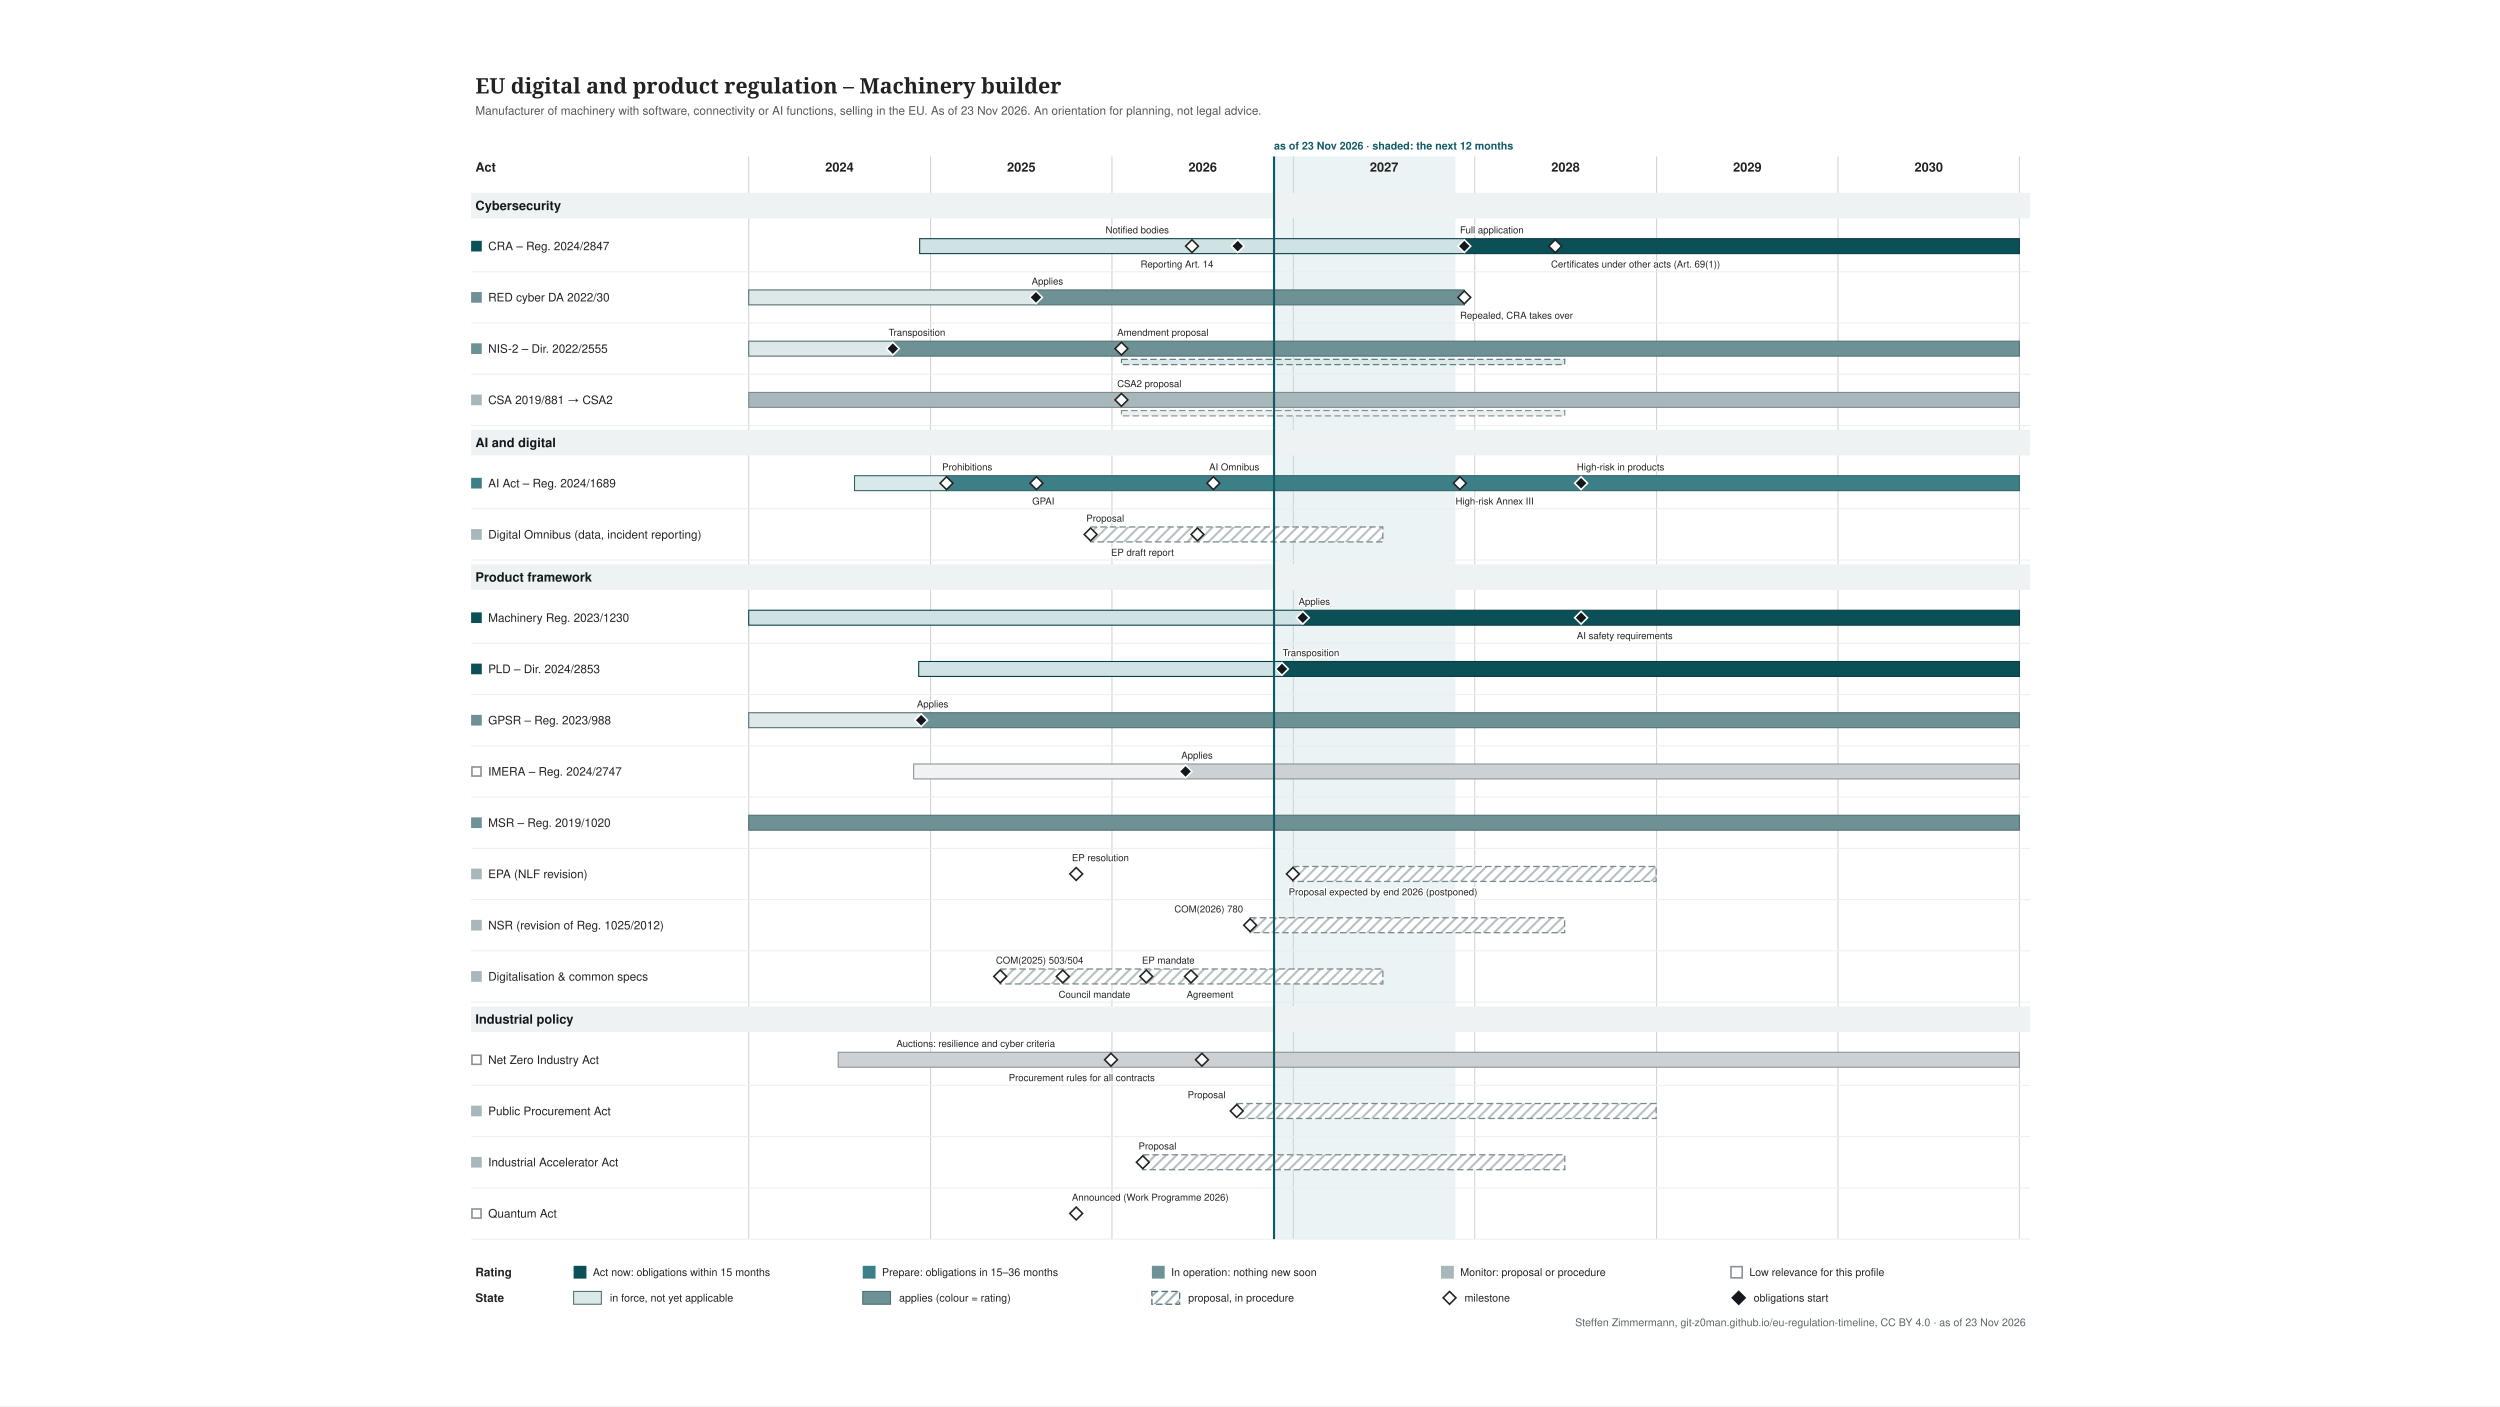
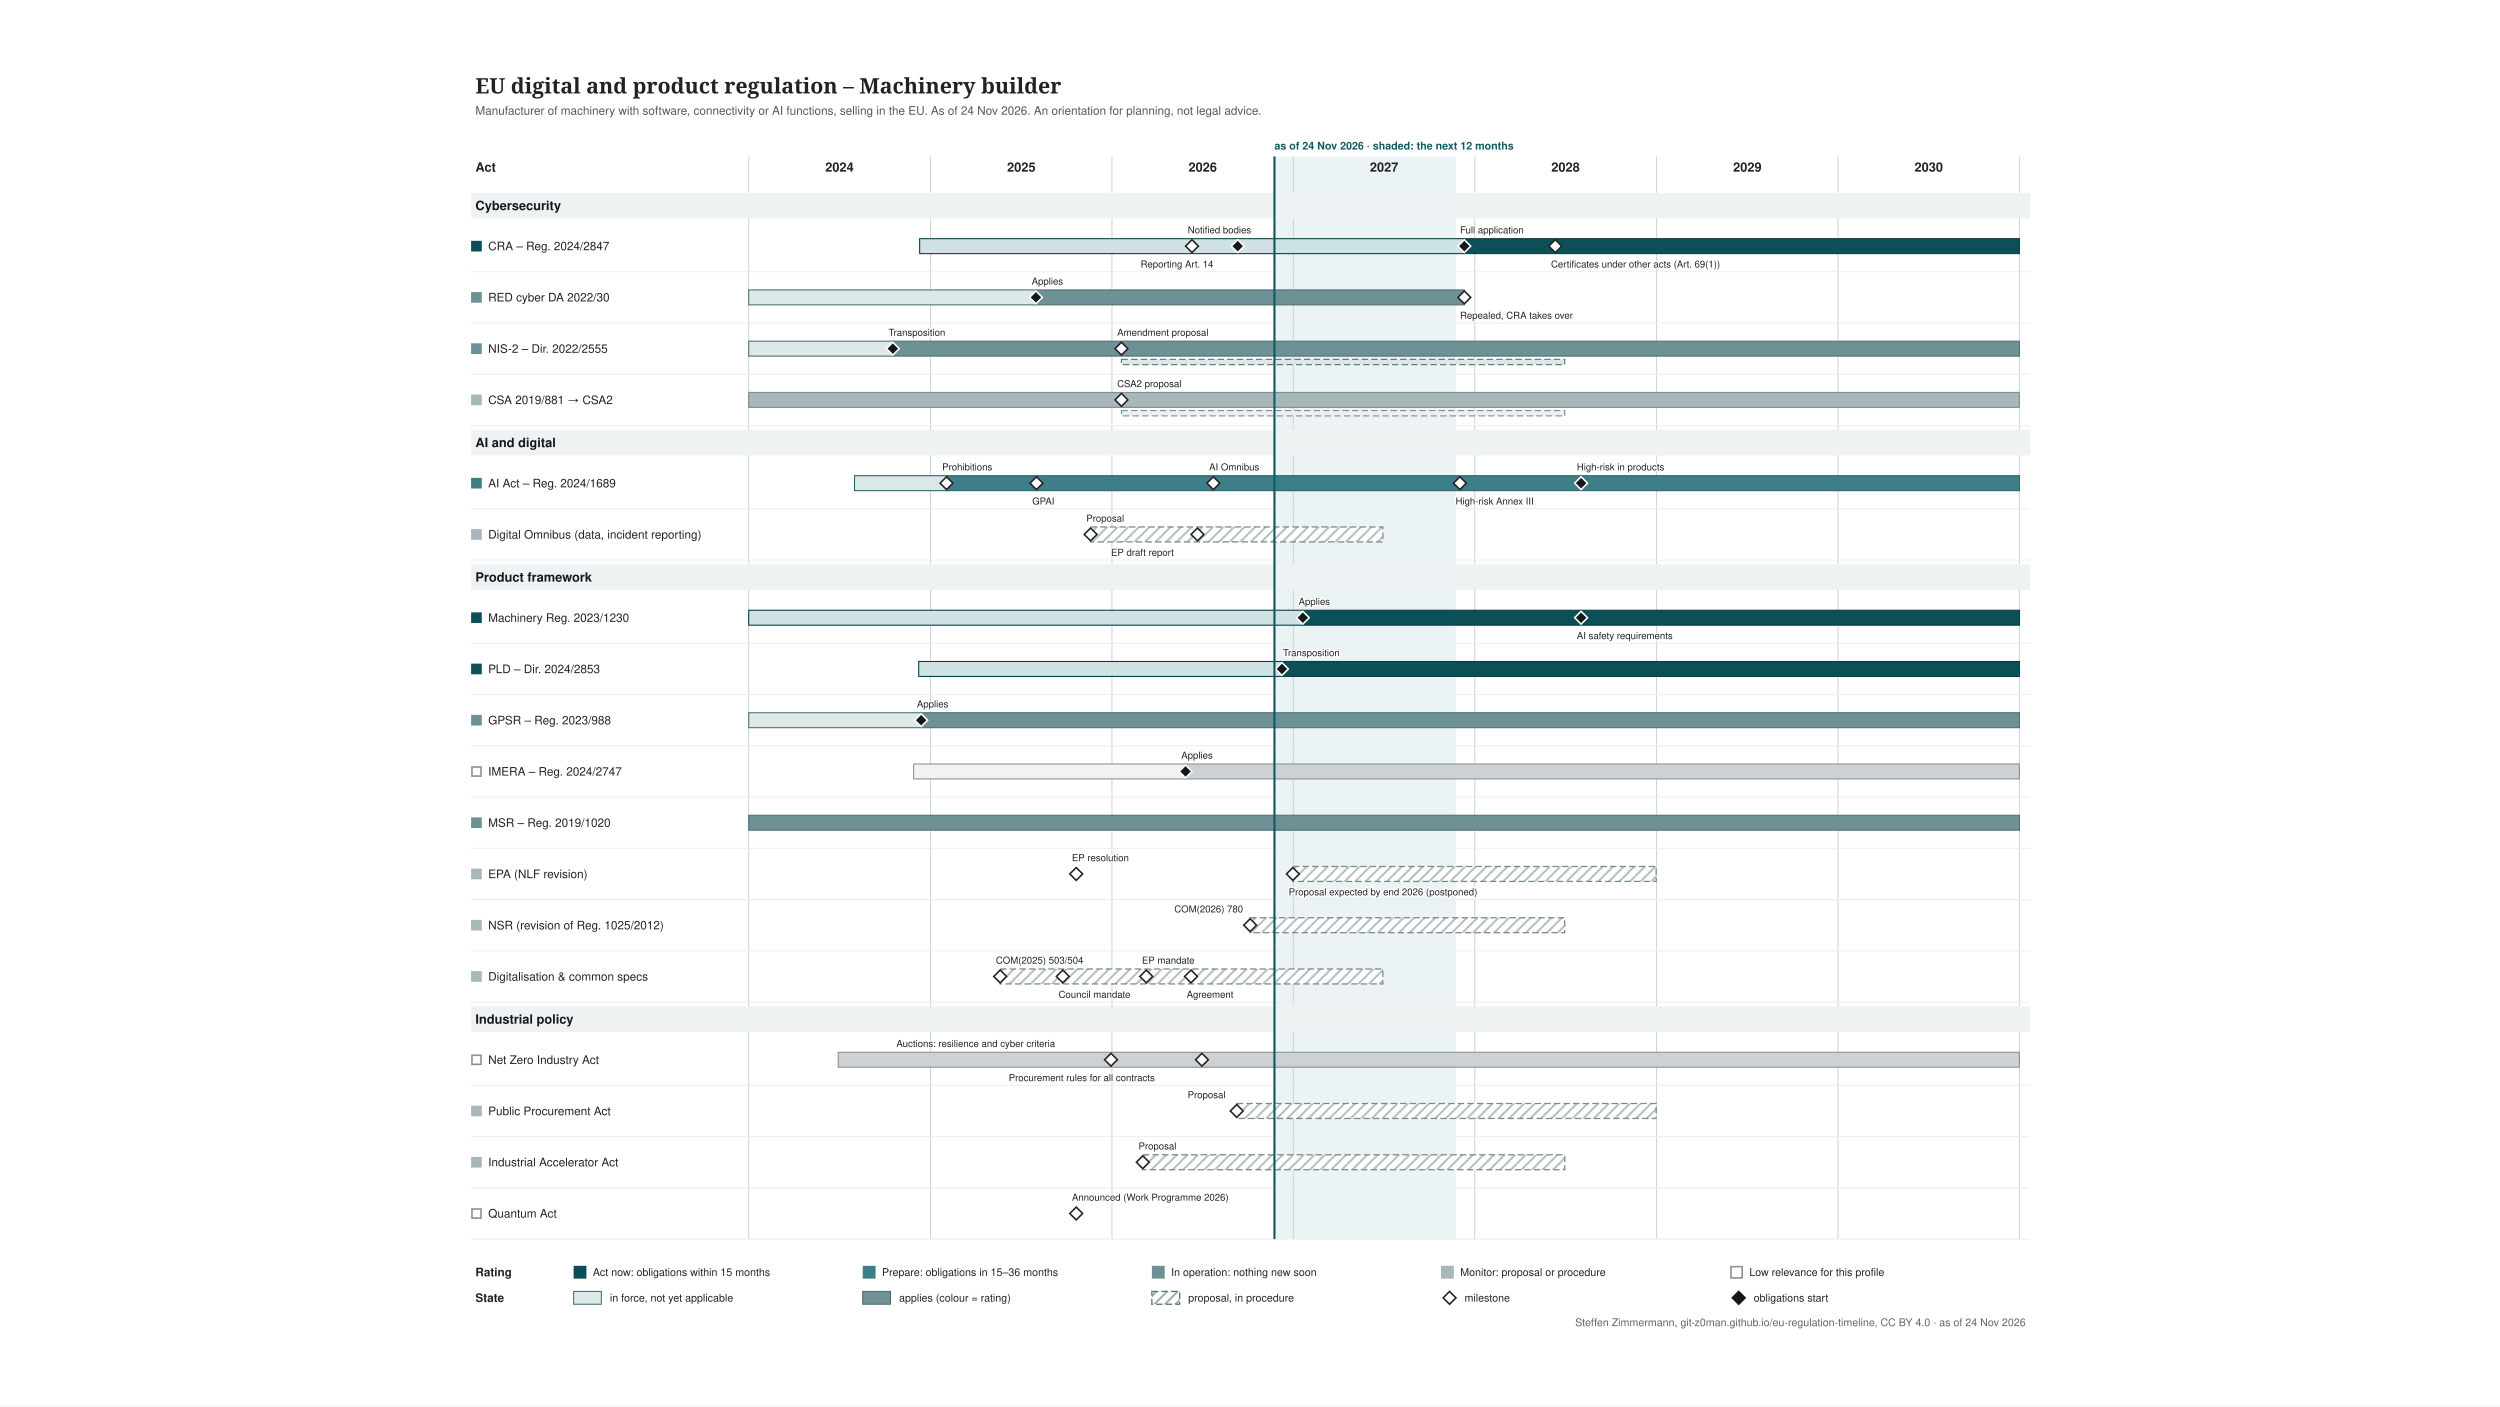
<svg xmlns="http://www.w3.org/2000/svg" xmlns:xlink="http://www.w3.org/1999/xlink" width="1920" height="1080" viewBox="0 0 1920 1080">
  <rect width="1920" height="1080" fill="#ffffff" />
  <svg font-family="&quot;Source Sans 3&quot;, Helvetica, Arial, sans-serif" x="48" y="48" width="1824" height="984" viewBox="-317 -0 2133 1200" preserveAspectRatio="xMidYMid meet">
    <defs>
      <pattern id="hatch-4f6f73" width="7" height="7" patternUnits="userSpaceOnUse" patternTransform="rotate(45)">
        <rect width="7" height="7" fill="#ffffff" />
        <line x1="1" y1="0" x2="1" y2="7" stroke="#4f6f73" stroke-opacity="0.5" stroke-width="2" />
      </pattern>
      <pattern id="hatch-7a8b8e" width="7" height="7" patternUnits="userSpaceOnUse" patternTransform="rotate(45)">
        <rect width="7" height="7" fill="#ffffff" />
        <line x1="1" y1="0" x2="1" y2="7" stroke="#7a8b8e" stroke-opacity="0.5" stroke-width="2" />
      </pattern>
    </defs>
    <rect x="-317" y="-0" width="2133" height="1200" fill="#ffffff" />
    <g class="tl-title">
      <text font-size="20" fill="#222222" text-anchor="start" font-family="&quot;Source Serif 4&quot;, Georgia, serif" font-weight="600">
        <tspan x="24.0" y="29.0">EU digital and product regulation – Machinery builder</tspan>
      </text>
    </g>
    <g class="tl-sub">
      <text font-size="11" fill="#555555" text-anchor="start">
-         <tspan x="24.0" y="48.9">Manufacturer of machinery with software, connectivity or AI functions, selling in the EU. As of 23 Nov 2026. An orientation for planning, not legal advice.</tspan>
+         <tspan x="24.0" y="48.9">Manufacturer of machinery with software, connectivity or AI functions, selling in the EU. As of 24 Nov 2026. An orientation for planning, not legal advice.</tspan>
      </text>
    </g>
    <g class="tl-span" data-top="88" data-bottom="1102" data-kx="1480" data-width="1500">
-       <rect x="772.0" y="88.0" width="169.9" height="1014.0" fill="#e3eeef" stroke="none" opacity="0.7" />
+       <rect x="772.4" y="88.0" width="169.9" height="1014.0" fill="#e3eeef" stroke="none" opacity="0.7" />
      <text font-size="10" fill="#0f5a63" text-anchor="start" font-weight="bold">
-         <tspan x="772.0" y="81.5">as of 23 Nov 2026 · shaded: the next 12 months</tspan>
+         <tspan x="772.4" y="81.5">as of 24 Nov 2026 · shaded: the next 12 months</tspan>
      </text>
      <line x1="280.0" y1="88.0" x2="280.0" y2="1102.0" stroke="#d0d4d8" stroke-width="1" />
      <line x1="450.3" y1="88.0" x2="450.3" y2="1102.0" stroke="#d0d4d8" stroke-width="1" />
      <line x1="620.2" y1="88.0" x2="620.2" y2="1102.0" stroke="#d0d4d8" stroke-width="1" />
      <line x1="790.1" y1="88.0" x2="790.1" y2="1102.0" stroke="#d0d4d8" stroke-width="1" />
      <line x1="960.0" y1="88.0" x2="960.0" y2="1102.0" stroke="#d0d4d8" stroke-width="1" />
      <line x1="1130.3" y1="88.0" x2="1130.3" y2="1102.0" stroke="#d0d4d8" stroke-width="1" />
      <line x1="1300.2" y1="88.0" x2="1300.2" y2="1102.0" stroke="#d0d4d8" stroke-width="1" />
      <line x1="1470.1" y1="88.0" x2="1470.1" y2="1102.0" stroke="#d0d4d8" stroke-width="1" />
    </g>
    <text font-size="12" fill="#222222" text-anchor="middle" font-weight="bold">
      <tspan x="365.0" y="102.2">2024</tspan>
    </text>
    <text font-size="12" fill="#222222" text-anchor="middle" font-weight="bold">
      <tspan x="535.3" y="102.2">2025</tspan>
    </text>
    <text font-size="12" fill="#222222" text-anchor="middle" font-weight="bold">
      <tspan x="705.2" y="102.2">2026</tspan>
    </text>
    <text font-size="12" fill="#222222" text-anchor="middle" font-weight="bold">
      <tspan x="875.1" y="102.2">2027</tspan>
    </text>
    <text font-size="12" fill="#222222" text-anchor="middle" font-weight="bold">
      <tspan x="1045.0" y="102.2">2028</tspan>
    </text>
    <text font-size="12" fill="#222222" text-anchor="middle" font-weight="bold">
      <tspan x="1215.3" y="102.2">2029</tspan>
    </text>
    <text font-size="12" fill="#222222" text-anchor="middle" font-weight="bold">
      <tspan x="1385.2" y="102.2">2030</tspan>
    </text>
    <text font-size="12" fill="#222222" text-anchor="start" font-weight="bold">
      <tspan x="24.0" y="102.2">Act</tspan>
    </text>
    <g class="tl-group" data-group="Cybersecurity" data-y="118" data-h="30">
      <rect x="20.0" y="122.0" width="1460.0" height="24.0" fill="#eef2f2" />
      <text font-size="12" fill="#14181c" text-anchor="start" font-weight="bold">
        <tspan x="24.0" y="138.2">Cybersecurity</tspan>
      </text>
    </g>
    <g class="tl-row" data-row="cra" data-group="Cybersecurity" data-y="148" data-h="48" data-compact="48">
      <g>
        <rect x="20.0" y="167.0" width="10.0" height="10.0" fill="#0b4f57" stroke="none" />
      </g>
      <a xlink:href="http://data.europa.eu/eli/reg/2024/2847/oj" target="_blank">
        <text font-size="11" fill="#222222" text-anchor="start">
          <tspan x="36.0" y="175.8">CRA – Reg. 2024/2847</tspan>
        </text>
      </a>
      <a xlink:href="http://data.europa.eu/eli/reg/2024/2847/oj" target="_blank">
        <rect x="440.1" y="165.0" width="510.1" height="14.0" fill="#cfe2e4" stroke="#083c42" />
      </a>
      <a xlink:href="http://data.europa.eu/eli/reg/2024/2847/oj" target="_blank">
        <rect x="950.2" y="165.0" width="519.9" height="14.0" fill="#0b4f57" stroke="#083c42" />
      </a>
      <a xlink:href="http://data.europa.eu/eli/reg/2024/2847/oj" target="_blank">
        <polygon points="695.168,166.0 701.168,172.0 695.168,178.0 689.168,172.0" fill="#ffffff" stroke="#222222" stroke-width="1.5" />
      </a>
      <a xlink:href="http://data.europa.eu/eli/reg/2024/2847/oj" target="_blank">
        <text font-size="9" fill="#222222" text-anchor="start" stroke="#ffffff" stroke-width="2.5" stroke-linejoin="round" paint-order="stroke">
-           <tspan x="614.2" y="160.0">Notified bodies</tspan>
+           <tspan x="691.2" y="160.0">Notified bodies</tspan>
        </text>
      </a>
      <a xlink:href="http://data.europa.eu/eli/reg/2024/2847/oj" target="_blank">
        <polygon points="737.988,166.0 743.988,172.0 737.988,178.0 731.988,172.0" fill="#14181c" stroke="#ffffff" stroke-width="1.5" />
      </a>
      <a xlink:href="http://data.europa.eu/eli/reg/2024/2847/oj" target="_blank">
        <text font-size="9" fill="#222222" text-anchor="start" stroke="#ffffff" stroke-width="2.5" stroke-linejoin="round" paint-order="stroke">
          <tspan x="647.0" y="192.0">Reporting Art. 14</tspan>
        </text>
      </a>
      <a xlink:href="http://data.europa.eu/eli/reg/2024/2847/oj" target="_blank">
        <polygon points="950.226,166.0 956.226,172.0 950.226,178.0 944.226,172.0" fill="#14181c" stroke="#ffffff" stroke-width="1.5" />
      </a>
      <a xlink:href="http://data.europa.eu/eli/reg/2024/2847/oj" target="_blank">
        <text font-size="9" fill="#222222" text-anchor="start" stroke="#ffffff" stroke-width="2.5" stroke-linejoin="round" paint-order="stroke">
          <tspan x="946.2" y="160.0">Full application</tspan>
        </text>
      </a>
      <a xlink:href="http://data.europa.eu/eli/reg/2024/2847/oj" target="_blank">
        <polygon points="1035.4,166.0 1041.4,172.0 1035.4,178.0 1029.4,172.0" fill="#ffffff" stroke="#222222" stroke-width="1.5" />
      </a>
      <a xlink:href="http://data.europa.eu/eli/reg/2024/2847/oj" target="_blank">
        <text font-size="9" fill="#222222" text-anchor="start" stroke="#ffffff" stroke-width="2.5" stroke-linejoin="round" paint-order="stroke">
          <tspan x="1031.4" y="192.0">Certificates under other acts (Art. 69(1))</tspan>
        </text>
      </a>
      <line x1="20.0" y1="196.0" x2="1480.0" y2="196.0" stroke="#eceef0" stroke-width="1" />
    </g>
    <g class="tl-row" data-row="red-cyber" data-group="Cybersecurity" data-y="196" data-h="48" data-compact="48">
      <g>
        <rect x="20.0" y="215.0" width="10.0" height="10.0" fill="#6e9195" stroke="none" />
      </g>
      <a xlink:href="http://data.europa.eu/eli/reg_del/2022/30/oj" target="_blank">
        <text font-size="11" fill="#222222" text-anchor="start">
          <tspan x="36.0" y="223.8">RED cyber DA 2022/30</tspan>
        </text>
      </a>
      <a xlink:href="http://data.europa.eu/eli/reg_del/2022/30/oj" target="_blank">
        <rect x="280.0" y="213.0" width="269.0" height="14.0" fill="#dde8e9" stroke="#4f6f73" />
      </a>
      <a xlink:href="http://data.europa.eu/eli/reg_del/2022/30/oj" target="_blank">
        <rect x="549.0" y="213.0" width="401.2" height="14.0" fill="#6e9195" stroke="#4f6f73" />
      </a>
      <a xlink:href="https://eur-lex.europa.eu/legal-content/EN/TXT/?uri=CELEX:32023R2444" target="_blank">
        <polygon points="549.021,214.0 555.021,220.0 549.021,226.0 543.021,220.0" fill="#14181c" stroke="#ffffff" stroke-width="1.5" />
      </a>
      <a xlink:href="https://eur-lex.europa.eu/legal-content/EN/TXT/?uri=CELEX:32023R2444" target="_blank">
        <text font-size="9" fill="#222222" text-anchor="start" stroke="#ffffff" stroke-width="2.5" stroke-linejoin="round" paint-order="stroke">
          <tspan x="545.0" y="208.0">Applies</tspan>
        </text>
      </a>
      <a xlink:href="http://data.europa.eu/eli/reg_del/2026/339/oj" target="_blank">
        <polygon points="950.226,214.0 956.226,220.0 950.226,226.0 944.226,220.0" fill="#ffffff" stroke="#222222" stroke-width="1.5" />
      </a>
      <a xlink:href="http://data.europa.eu/eli/reg_del/2026/339/oj" target="_blank">
        <text font-size="9" fill="#222222" text-anchor="start" stroke="#ffffff" stroke-width="2.5" stroke-linejoin="round" paint-order="stroke">
          <tspan x="946.2" y="240.0">Repealed, CRA takes over</tspan>
        </text>
      </a>
      <line x1="20.0" y1="244.0" x2="1480.0" y2="244.0" stroke="#eceef0" stroke-width="1" />
    </g>
    <g class="tl-row" data-row="nis2" data-group="Cybersecurity" data-y="244" data-h="48" data-compact="48">
      <g>
        <rect x="20.0" y="263.0" width="10.0" height="10.0" fill="#6e9195" stroke="none" />
      </g>
      <a xlink:href="http://data.europa.eu/eli/dir/2022/2555/oj" target="_blank">
        <text font-size="11" fill="#222222" text-anchor="start">
          <tspan x="36.0" y="271.9">NIS-2 – Dir. 2022/2555</tspan>
        </text>
      </a>
      <a xlink:href="http://data.europa.eu/eli/dir/2022/2555/oj" target="_blank">
        <rect x="280.0" y="261.0" width="135.4" height="14.0" fill="#dde8e9" stroke="#4f6f73" />
      </a>
      <a xlink:href="http://data.europa.eu/eli/dir/2022/2555/oj" target="_blank">
        <rect x="415.4" y="261.0" width="1054.7" height="14.0" fill="#6e9195" stroke="#4f6f73" />
      </a>
      <a xlink:href="http://data.europa.eu/eli/dir/2022/2555/oj" target="_blank">
        <rect x="629.1" y="278.0" width="415.2" height="5.0" fill="#dde8e9" stroke="#4f6f73" stroke-dasharray="6 3" stroke-width="1" />
      </a>
      <a xlink:href="http://data.europa.eu/eli/dir/2022/2555/oj" target="_blank">
        <polygon points="414.976,262.0 420.976,268.0 414.976,274.0 408.976,268.0" fill="#14181c" stroke="#ffffff" stroke-width="1.5" />
      </a>
      <a xlink:href="http://data.europa.eu/eli/dir/2022/2555/oj" target="_blank">
        <text font-size="9" fill="#222222" text-anchor="start" stroke="#ffffff" stroke-width="2.5" stroke-linejoin="round" paint-order="stroke">
          <tspan x="411.0" y="256.0">Transposition</tspan>
        </text>
      </a>
      <a xlink:href="https://eur-lex.europa.eu/legal-content/EN/TXT/?uri=CELEX:52026PC0013" target="_blank">
        <polygon points="629.076,262.0 635.076,268.0 629.076,274.0 623.076,268.0" fill="#ffffff" stroke="#222222" stroke-width="1.5" />
      </a>
      <a xlink:href="https://eur-lex.europa.eu/legal-content/EN/TXT/?uri=CELEX:52026PC0013" target="_blank">
        <text font-size="9" fill="#222222" text-anchor="start" stroke="#ffffff" stroke-width="2.5" stroke-linejoin="round" paint-order="stroke">
          <tspan x="625.1" y="256.0">Amendment proposal</tspan>
        </text>
      </a>
      <line x1="20.0" y1="292.0" x2="1480.0" y2="292.0" stroke="#eceef0" stroke-width="1" />
    </g>
    <g class="tl-row" data-row="csa" data-group="Cybersecurity" data-y="292" data-h="48" data-compact="48">
      <g>
        <rect x="20.0" y="311.0" width="10.0" height="10.0" fill="#a7b7ba" stroke="none" />
      </g>
      <a xlink:href="http://data.europa.eu/eli/reg/2019/881/oj" target="_blank">
        <text font-size="11" fill="#222222" text-anchor="start">
          <tspan x="36.0" y="319.9">CSA 2019/881 → CSA2</tspan>
        </text>
      </a>
      <a xlink:href="http://data.europa.eu/eli/reg/2019/881/oj" target="_blank">
        <rect x="280.0" y="309.0" width="1190.1" height="14.0" fill="#a7b7ba" stroke="#7a8b8e" />
      </a>
      <a xlink:href="http://data.europa.eu/eli/reg/2019/881/oj" target="_blank">
        <rect x="629.1" y="326.0" width="415.2" height="5.0" fill="#ecf0f1" stroke="#7a8b8e" stroke-dasharray="6 3" stroke-width="1" />
      </a>
      <a xlink:href="https://eur-lex.europa.eu/legal-content/EN/TXT/?uri=CELEX:52026PC0011" target="_blank">
        <polygon points="629.076,310.0 635.076,316.0 629.076,322.0 623.076,316.0" fill="#ffffff" stroke="#222222" stroke-width="1.5" />
      </a>
      <a xlink:href="https://eur-lex.europa.eu/legal-content/EN/TXT/?uri=CELEX:52026PC0011" target="_blank">
        <text font-size="9" fill="#222222" text-anchor="start" stroke="#ffffff" stroke-width="2.5" stroke-linejoin="round" paint-order="stroke">
          <tspan x="625.1" y="304.0">CSA2 proposal</tspan>
        </text>
      </a>
      <line x1="20.0" y1="340.0" x2="1480.0" y2="340.0" stroke="#eceef0" stroke-width="1" />
    </g>
    <g class="tl-group" data-group="AI and digital" data-y="340" data-h="30">
      <rect x="20.0" y="344.0" width="1460.0" height="24.0" fill="#eef2f2" />
      <text font-size="12" fill="#14181c" text-anchor="start" font-weight="bold">
        <tspan x="24.0" y="360.2">AI and digital</tspan>
      </text>
    </g>
    <g class="tl-row" data-row="ai-act" data-group="AI and digital" data-y="370" data-h="48" data-compact="48">
      <g>
        <rect x="20.0" y="389.0" width="10.0" height="10.0" fill="#3d7f86" stroke="none" />
      </g>
      <a xlink:href="http://data.europa.eu/eli/reg/2024/1689/oj" target="_blank">
        <text font-size="11" fill="#222222" text-anchor="start">
          <tspan x="36.0" y="397.9">AI Act – Reg. 2024/1689</tspan>
        </text>
      </a>
      <a xlink:href="http://data.europa.eu/eli/reg/2024/1689/oj" target="_blank">
        <rect x="379.1" y="387.0" width="86.1" height="14.0" fill="#d9e9ea" stroke="#2d6268" />
      </a>
      <a xlink:href="http://data.europa.eu/eli/reg/2024/1689/oj" target="_blank">
        <rect x="465.2" y="387.0" width="1004.9" height="14.0" fill="#3d7f86" stroke="#2d6268" />
      </a>
      <a xlink:href="http://data.europa.eu/eli/reg/2024/1689/oj" target="_blank">
        <polygon points="465.243,388.0 471.243,394.0 465.243,400.0 459.243,394.0" fill="#ffffff" stroke="#222222" stroke-width="1.5" />
      </a>
      <a xlink:href="http://data.europa.eu/eli/reg/2024/1689/oj" target="_blank">
        <text font-size="9" fill="#222222" text-anchor="start" stroke="#ffffff" stroke-width="2.5" stroke-linejoin="round" paint-order="stroke">
          <tspan x="461.2" y="382.0">Prohibitions</tspan>
        </text>
      </a>
      <a xlink:href="http://data.europa.eu/eli/reg/2024/1689/oj" target="_blank">
        <polygon points="549.487,388.0 555.487,394.0 549.487,400.0 543.487,394.0" fill="#ffffff" stroke="#222222" stroke-width="1.5" />
      </a>
      <a xlink:href="http://data.europa.eu/eli/reg/2024/1689/oj" target="_blank">
        <text font-size="9" fill="#222222" text-anchor="start" stroke="#ffffff" stroke-width="2.5" stroke-linejoin="round" paint-order="stroke">
          <tspan x="545.5" y="414.0">GPAI</tspan>
        </text>
      </a>
      <a xlink:href="http://data.europa.eu/eli/reg/2026/1744/oj" target="_blank">
        <polygon points="715.181,388.0 721.181,394.0 715.181,400.0 709.181,394.0" fill="#ffffff" stroke="#222222" stroke-width="1.5" />
      </a>
      <a xlink:href="http://data.europa.eu/eli/reg/2026/1744/oj" target="_blank">
        <text font-size="9" fill="#222222" text-anchor="start" stroke="#ffffff" stroke-width="2.5" stroke-linejoin="round" paint-order="stroke">
          <tspan x="711.2" y="382.0">AI Omnibus</tspan>
        </text>
      </a>
      <a xlink:href="http://data.europa.eu/eli/reg/2026/1744/oj" target="_blank">
        <polygon points="946.037,388.0 952.037,394.0 946.037,400.0 940.037,394.0" fill="#ffffff" stroke="#222222" stroke-width="1.5" />
      </a>
      <a xlink:href="http://data.europa.eu/eli/reg/2026/1744/oj" target="_blank">
        <text font-size="9" fill="#222222" text-anchor="start" stroke="#ffffff" stroke-width="2.5" stroke-linejoin="round" paint-order="stroke">
          <tspan x="942.0" y="414.0">High-risk Annex III</tspan>
        </text>
      </a>
      <a xlink:href="http://data.europa.eu/eli/reg/2026/1744/oj" target="_blank">
        <polygon points="1059.603,388.0 1065.603,394.0 1059.603,400.0 1053.603,394.0" fill="#14181c" stroke="#ffffff" stroke-width="1.5" />
      </a>
      <a xlink:href="http://data.europa.eu/eli/reg/2026/1744/oj" target="_blank">
        <text font-size="9" fill="#222222" text-anchor="start" stroke="#ffffff" stroke-width="2.5" stroke-linejoin="round" paint-order="stroke">
          <tspan x="1055.6" y="382.0">High-risk in products</tspan>
        </text>
      </a>
      <line x1="20.0" y1="418.0" x2="1480.0" y2="418.0" stroke="#eceef0" stroke-width="1" />
    </g>
    <g class="tl-row" data-row="omnibus" data-group="AI and digital" data-y="418" data-h="48" data-compact="48">
      <g>
        <rect x="20.0" y="437.0" width="10.0" height="10.0" fill="#a7b7ba" stroke="none" />
      </g>
      <a xlink:href="https://eur-lex.europa.eu/legal-content/EN/TXT/?uri=CELEX:52025PC0837" target="_blank">
        <text font-size="11" fill="#222222" text-anchor="start">
          <tspan x="36.0" y="445.9">Digital Omnibus (data, incident reporting)</tspan>
        </text>
      </a>
      <a xlink:href="https://eur-lex.europa.eu/legal-content/EN/TXT/?uri=CELEX:52025PC0837" target="_blank">
        <rect x="600.2" y="435.0" width="273.7" height="14.0" fill="url(#hatch-7a8b8e)" stroke="#7a8b8e" stroke-dasharray="6 3" stroke-width="1.2" />
      </a>
      <a xlink:href="https://eur-lex.europa.eu/legal-content/EN/TXT/?uri=CELEX:52025PC0837" target="_blank">
        <polygon points="600.219,436.0 606.219,442.0 600.219,448.0 594.219,442.0" fill="#ffffff" stroke="#222222" stroke-width="1.5" />
      </a>
      <a xlink:href="https://eur-lex.europa.eu/legal-content/EN/TXT/?uri=CELEX:52025PC0837" target="_blank">
        <text font-size="9" fill="#222222" text-anchor="start" stroke="#ffffff" stroke-width="2.5" stroke-linejoin="round" paint-order="stroke">
          <tspan x="596.2" y="430.0">Proposal</tspan>
        </text>
      </a>
      <a xlink:href="https://data.europarl.europa.eu/distribution/reds_iCmRp-Dft/CJ72-PR-786818/CJ72-PR-786818_en.docx" target="_blank">
        <polygon points="700.287,436.0 706.287,442.0 700.287,448.0 694.287,442.0" fill="#ffffff" stroke="#222222" stroke-width="1.5" />
      </a>
      <a xlink:href="https://data.europarl.europa.eu/distribution/reds_iCmRp-Dft/CJ72-PR-786818/CJ72-PR-786818_en.docx" target="_blank">
        <text font-size="9" fill="#222222" text-anchor="start" stroke="#ffffff" stroke-width="2.5" stroke-linejoin="round" paint-order="stroke">
          <tspan x="619.3" y="462.0">EP draft report</tspan>
        </text>
      </a>
      <line x1="20.0" y1="466.0" x2="1480.0" y2="466.0" stroke="#eceef0" stroke-width="1" />
    </g>
    <g class="tl-group" data-group="Product framework" data-y="466" data-h="30">
      <rect x="20.0" y="470.0" width="1460.0" height="24.0" fill="#eef2f2" />
      <text font-size="12" fill="#14181c" text-anchor="start" font-weight="bold">
        <tspan x="24.0" y="486.2">Product framework</tspan>
      </text>
    </g>
    <g class="tl-row" data-row="machinery" data-group="Product framework" data-y="496" data-h="48" data-compact="48">
      <g>
        <rect x="20.0" y="515.0" width="10.0" height="10.0" fill="#0b4f57" stroke="none" />
      </g>
      <a xlink:href="http://data.europa.eu/eli/reg/2023/1230/oj" target="_blank">
        <text font-size="11" fill="#222222" text-anchor="start">
          <tspan x="36.0" y="523.9">Machinery Reg. 2023/1230</tspan>
        </text>
      </a>
      <a xlink:href="http://data.europa.eu/eli/reg/2023/1230/oj" target="_blank">
        <rect x="280.0" y="513.0" width="519.0" height="14.0" fill="#cfe2e4" stroke="#083c42" />
      </a>
      <a xlink:href="http://data.europa.eu/eli/reg/2023/1230/oj" target="_blank">
        <rect x="799.0" y="513.0" width="671.2" height="14.0" fill="#0b4f57" stroke="#083c42" />
      </a>
      <a xlink:href="http://data.europa.eu/eli/reg/2023/1230/oj" target="_blank">
        <polygon points="798.96,514.0 804.96,520.0 798.96,526.0 792.96,520.0" fill="#14181c" stroke="#ffffff" stroke-width="1.5" />
      </a>
      <a xlink:href="http://data.europa.eu/eli/reg/2023/1230/oj" target="_blank">
        <text font-size="9" fill="#222222" text-anchor="start" stroke="#ffffff" stroke-width="2.5" stroke-linejoin="round" paint-order="stroke">
          <tspan x="795.0" y="508.0">Applies</tspan>
        </text>
      </a>
      <a xlink:href="http://data.europa.eu/eli/reg/2026/1744/oj" target="_blank">
        <polygon points="1059.603,514.0 1065.603,520.0 1059.603,526.0 1053.603,520.0" fill="#14181c" stroke="#ffffff" stroke-width="1.5" />
      </a>
      <a xlink:href="http://data.europa.eu/eli/reg/2026/1744/oj" target="_blank">
        <text font-size="9" fill="#222222" text-anchor="start" stroke="#ffffff" stroke-width="2.5" stroke-linejoin="round" paint-order="stroke">
          <tspan x="1055.6" y="540.0">AI safety requirements</tspan>
        </text>
      </a>
      <line x1="20.0" y1="544.0" x2="1480.0" y2="544.0" stroke="#eceef0" stroke-width="1" />
    </g>
    <g class="tl-row" data-row="pld" data-group="Product framework" data-y="544" data-h="48" data-compact="48">
      <g>
        <rect x="20.0" y="563.0" width="10.0" height="10.0" fill="#0b4f57" stroke="none" />
      </g>
      <a xlink:href="http://data.europa.eu/eli/dir/2024/2853/oj" target="_blank">
        <text font-size="11" fill="#222222" text-anchor="start">
          <tspan x="36.0" y="571.9">PLD – Dir. 2024/2853</tspan>
        </text>
      </a>
      <a xlink:href="http://data.europa.eu/eli/dir/2024/2853/oj" target="_blank">
        <rect x="439.2" y="561.0" width="340.2" height="14.0" fill="#cfe2e4" stroke="#083c42" />
      </a>
      <a xlink:href="http://data.europa.eu/eli/dir/2024/2853/oj" target="_blank">
        <rect x="779.4" y="561.0" width="690.7" height="14.0" fill="#0b4f57" stroke="#083c42" />
      </a>
      <a xlink:href="http://data.europa.eu/eli/dir/2024/2853/oj" target="_blank">
        <polygon points="779.411,562.0 785.411,568.0 779.411,574.0 773.411,568.0" fill="#14181c" stroke="#ffffff" stroke-width="1.5" />
      </a>
      <a xlink:href="http://data.europa.eu/eli/dir/2024/2853/oj" target="_blank">
        <text font-size="9" fill="#222222" text-anchor="start" stroke="#ffffff" stroke-width="2.5" stroke-linejoin="round" paint-order="stroke">
-           <tspan x="780.0" y="556.0">Transposition</tspan>
+           <tspan x="780.4" y="556.0">Transposition</tspan>
        </text>
      </a>
      <line x1="20.0" y1="592.0" x2="1480.0" y2="592.0" stroke="#eceef0" stroke-width="1" />
    </g>
    <g class="tl-row" data-row="gpsr" data-group="Product framework" data-y="592" data-h="48" data-compact="48">
      <g>
        <rect x="20.0" y="611.0" width="10.0" height="10.0" fill="#6e9195" stroke="none" />
      </g>
      <a xlink:href="http://data.europa.eu/eli/reg/2023/988/oj" target="_blank">
        <text font-size="11" fill="#222222" text-anchor="start">
          <tspan x="36.0" y="619.9">GPSR – Reg. 2023/988</tspan>
        </text>
      </a>
      <a xlink:href="http://data.europa.eu/eli/reg/2023/988/oj" target="_blank">
        <rect x="280.0" y="609.0" width="161.5" height="14.0" fill="#dde8e9" stroke="#4f6f73" />
      </a>
      <a xlink:href="http://data.europa.eu/eli/reg/2023/988/oj" target="_blank">
        <rect x="441.5" y="609.0" width="1028.6" height="14.0" fill="#6e9195" stroke="#4f6f73" />
      </a>
      <a xlink:href="http://data.europa.eu/eli/reg/2023/988/oj" target="_blank">
        <polygon points="441.506,610.0 447.506,616.0 441.506,622.0 435.506,616.0" fill="#14181c" stroke="#ffffff" stroke-width="1.5" />
      </a>
      <a xlink:href="http://data.europa.eu/eli/reg/2023/988/oj" target="_blank">
        <text font-size="9" fill="#222222" text-anchor="start" stroke="#ffffff" stroke-width="2.5" stroke-linejoin="round" paint-order="stroke">
          <tspan x="437.5" y="604.0">Applies</tspan>
        </text>
      </a>
      <line x1="20.0" y1="640.0" x2="1480.0" y2="640.0" stroke="#eceef0" stroke-width="1" />
    </g>
    <g class="tl-row" data-row="imera" data-group="Product framework" data-y="640" data-h="48" data-compact="48">
      <g>
        <rect x="20.8" y="659.8" width="8.5" height="8.5" fill="#ffffff" stroke="#8a9096" stroke-width="1.5" />
      </g>
      <a xlink:href="http://data.europa.eu/eli/reg/2024/2747/oj" target="_blank">
        <text font-size="11" fill="#222222" text-anchor="start">
          <tspan x="36.0" y="667.9">IMERA – Reg. 2024/2747</tspan>
        </text>
      </a>
      <a xlink:href="http://data.europa.eu/eli/reg/2024/2747/oj" target="_blank">
        <rect x="434.5" y="657.0" width="254.6" height="14.0" fill="#f1f2f3" stroke="#8a9096" />
      </a>
      <a xlink:href="http://data.europa.eu/eli/reg/2024/2747/oj" target="_blank">
        <rect x="689.1" y="657.0" width="781.0" height="14.0" fill="#cdd1d4" stroke="#8a9096" />
      </a>
      <a xlink:href="http://data.europa.eu/eli/reg/2024/2747/oj" target="_blank">
        <polygon points="689.117,658.0 695.117,664.0 689.117,670.0 683.117,664.0" fill="#14181c" stroke="#ffffff" stroke-width="1.5" />
      </a>
      <a xlink:href="http://data.europa.eu/eli/reg/2024/2747/oj" target="_blank">
        <text font-size="9" fill="#222222" text-anchor="start" stroke="#ffffff" stroke-width="2.5" stroke-linejoin="round" paint-order="stroke">
          <tspan x="685.1" y="652.0">Applies</tspan>
        </text>
      </a>
      <line x1="20.0" y1="688.0" x2="1480.0" y2="688.0" stroke="#eceef0" stroke-width="1" />
    </g>
    <g class="tl-row" data-row="msr" data-group="Product framework" data-y="688" data-h="48" data-compact="48">
      <g>
        <rect x="20.0" y="707.0" width="10.0" height="10.0" fill="#6e9195" stroke="none" />
      </g>
      <a xlink:href="http://data.europa.eu/eli/reg/2019/1020/oj" target="_blank">
        <text font-size="11" fill="#222222" text-anchor="start">
          <tspan x="36.0" y="715.9">MSR – Reg. 2019/1020</tspan>
        </text>
      </a>
      <a xlink:href="http://data.europa.eu/eli/reg/2019/1020/oj" target="_blank">
        <rect x="280.0" y="705.0" width="1190.1" height="14.0" fill="#6e9195" stroke="#4f6f73" />
      </a>
      <line x1="20.0" y1="736.0" x2="1480.0" y2="736.0" stroke="#eceef0" stroke-width="1" />
    </g>
    <g class="tl-row" data-row="epa" data-group="Product framework" data-y="736" data-h="48" data-compact="48">
      <g>
        <rect x="20.0" y="755.0" width="10.0" height="10.0" fill="#a7b7ba" stroke="none" />
      </g>
      <a xlink:href="https://eur-lex.europa.eu/legal-content/EN/TXT/?uri=CELEX:52025IP0242" target="_blank">
        <text font-size="11" fill="#222222" text-anchor="start">
          <tspan x="36.0" y="763.9">EPA (NLF revision)</tspan>
        </text>
      </a>
      <a xlink:href="https://eur-lex.europa.eu/legal-content/EN/TXT/?uri=CELEX:52025IP0242" target="_blank">
        <rect x="789.7" y="753.0" width="340.2" height="14.0" fill="url(#hatch-7a8b8e)" stroke="#7a8b8e" stroke-dasharray="6 3" stroke-width="1.2" />
      </a>
      <a xlink:href="https://eur-lex.europa.eu/legal-content/EN/TXT/?uri=CELEX:52025IP0242" target="_blank">
        <polygon points="586.721,754.0 592.721,760.0 586.721,766.0 580.721,760.0" fill="#ffffff" stroke="#222222" stroke-width="1.5" />
      </a>
      <a xlink:href="https://eur-lex.europa.eu/legal-content/EN/TXT/?uri=CELEX:52025IP0242" target="_blank">
        <text font-size="9" fill="#222222" text-anchor="start" stroke="#ffffff" stroke-width="2.5" stroke-linejoin="round" paint-order="stroke">
          <tspan x="582.7" y="748.0">EP resolution</tspan>
        </text>
      </a>
      <a xlink:href="https://eur-lex.europa.eu/legal-content/EN/TXT/?uri=CELEX:52025IP0242" target="_blank">
        <polygon points="789.651,754.0 795.651,760.0 789.651,766.0 783.651,760.0" fill="#ffffff" stroke="#222222" stroke-width="1.5" />
      </a>
      <a xlink:href="https://eur-lex.europa.eu/legal-content/EN/TXT/?uri=CELEX:52025IP0242" target="_blank">
        <text font-size="9" fill="#222222" text-anchor="start" stroke="#ffffff" stroke-width="2.5" stroke-linejoin="round" paint-order="stroke">
          <tspan x="785.7" y="780.0">Proposal expected by end 2026 (postponed)</tspan>
        </text>
      </a>
      <line x1="20.0" y1="784.0" x2="1480.0" y2="784.0" stroke="#eceef0" stroke-width="1" />
    </g>
    <g class="tl-row" data-row="standardisation" data-group="Product framework" data-y="784" data-h="48" data-compact="48">
      <g>
        <rect x="20.0" y="803.0" width="10.0" height="10.0" fill="#a7b7ba" stroke="none" />
      </g>
      <a xlink:href="https://eur-lex.europa.eu/legal-content/EN/TXT/?uri=CELEX:52026PC0780" target="_blank">
        <text font-size="11" fill="#222222" text-anchor="start">
          <tspan x="36.0" y="811.9">NSR (revision of Reg. 1025/2012)</tspan>
        </text>
      </a>
      <a xlink:href="https://eur-lex.europa.eu/legal-content/EN/TXT/?uri=CELEX:52026PC0780" target="_blank">
        <rect x="749.6" y="801.0" width="294.6" height="14.0" fill="url(#hatch-7a8b8e)" stroke="#7a8b8e" stroke-dasharray="6 3" stroke-width="1.2" />
      </a>
      <a xlink:href="http://publications.europa.eu/resource/cellar/dd0d07a2-c1c6-11f1-988f-01aa75ed71a1.0001.03/DOC_1" target="_blank">
        <polygon points="749.624,802.0 755.624,808.0 749.624,814.0 743.624,808.0" fill="#ffffff" stroke="#222222" stroke-width="1.5" />
      </a>
      <a xlink:href="http://publications.europa.eu/resource/cellar/dd0d07a2-c1c6-11f1-988f-01aa75ed71a1.0001.03/DOC_1" target="_blank">
        <text font-size="9" fill="#222222" text-anchor="start" stroke="#ffffff" stroke-width="2.5" stroke-linejoin="round" paint-order="stroke">
          <tspan x="678.6" y="796.0">COM(2026) 780</tspan>
        </text>
      </a>
      <line x1="20.0" y1="832.0" x2="1480.0" y2="832.0" stroke="#eceef0" stroke-width="1" />
    </g>
    <g class="tl-row" data-row="digitalisation" data-group="Product framework" data-y="832" data-h="48" data-compact="48">
      <g>
        <rect x="20.0" y="851.0" width="10.0" height="10.0" fill="#a7b7ba" stroke="none" />
      </g>
      <a xlink:href="https://eur-lex.europa.eu/legal-content/EN/TXT/?uri=CELEX:52025PC0504" target="_blank">
        <text font-size="11" fill="#222222" text-anchor="start">
          <tspan x="36.0" y="859.9">Digitalisation &amp; common specs</tspan>
        </text>
      </a>
      <a xlink:href="https://eur-lex.europa.eu/legal-content/EN/TXT/?uri=CELEX:52025PC0504" target="_blank">
        <rect x="515.5" y="849.0" width="358.4" height="14.0" fill="url(#hatch-7a8b8e)" stroke="#7a8b8e" stroke-dasharray="6 3" stroke-width="1.2" />
      </a>
      <a xlink:href="https://eur-lex.europa.eu/legal-content/EN/TXT/?uri=CELEX:52025PC0504" target="_blank">
        <polygon points="515.51,850.0 521.51,856.0 515.51,862.0 509.51,856.0" fill="#ffffff" stroke="#222222" stroke-width="1.5" />
      </a>
      <a xlink:href="https://eur-lex.europa.eu/legal-content/EN/TXT/?uri=CELEX:52025PC0504" target="_blank">
        <text font-size="9" fill="#222222" text-anchor="start" stroke="#ffffff" stroke-width="2.5" stroke-linejoin="round" paint-order="stroke">
          <tspan x="511.5" y="844.0">COM(2025) 503/504</tspan>
        </text>
      </a>
      <a xlink:href="https://data.consilium.europa.eu/doc/document/ST-13018-2025-INIT/en/pdf" target="_blank">
        <polygon points="574.155,850.0 580.155,856.0 574.155,862.0 568.155,856.0" fill="#ffffff" stroke="#222222" stroke-width="1.5" />
      </a>
      <a xlink:href="https://data.consilium.europa.eu/doc/document/ST-13018-2025-INIT/en/pdf" target="_blank">
        <text font-size="9" fill="#222222" text-anchor="start" stroke="#ffffff" stroke-width="2.5" stroke-linejoin="round" paint-order="stroke">
          <tspan x="570.2" y="876.0">Council mandate</tspan>
        </text>
      </a>
      <a xlink:href="https://data.europarl.europa.eu/distribution/reds_iPlRp/A-10-2026-0024/A-10-2026-0024_en.docx" target="_blank">
        <polygon points="652.348,850.0 658.348,856.0 652.348,862.0 646.348,856.0" fill="#ffffff" stroke="#222222" stroke-width="1.5" />
      </a>
      <a xlink:href="https://data.europarl.europa.eu/distribution/reds_iPlRp/A-10-2026-0024/A-10-2026-0024_en.docx" target="_blank">
        <text font-size="9" fill="#222222" text-anchor="start" stroke="#ffffff" stroke-width="2.5" stroke-linejoin="round" paint-order="stroke">
          <tspan x="648.3" y="844.0">EP mandate</tspan>
        </text>
      </a>
      <a xlink:href="https://data.consilium.europa.eu/doc/document/ST-10482-2026-REV-2/en/pdf" target="_blank">
        <polygon points="694.237,850.0 700.237,856.0 694.237,862.0 688.237,856.0" fill="#ffffff" stroke="#222222" stroke-width="1.5" />
      </a>
      <a xlink:href="https://data.consilium.europa.eu/doc/document/ST-10482-2026-REV-2/en/pdf" target="_blank">
        <text font-size="9" fill="#222222" text-anchor="start" stroke="#ffffff" stroke-width="2.5" stroke-linejoin="round" paint-order="stroke">
          <tspan x="690.2" y="876.0">Agreement</tspan>
        </text>
      </a>
      <line x1="20.0" y1="880.0" x2="1480.0" y2="880.0" stroke="#eceef0" stroke-width="1" />
    </g>
    <g class="tl-group" data-group="Industrial policy" data-y="880" data-h="30">
      <rect x="20.0" y="884.0" width="1460.0" height="24.0" fill="#eef2f2" />
      <text font-size="12" fill="#14181c" text-anchor="start" font-weight="bold">
        <tspan x="24.0" y="900.2">Industrial policy</tspan>
      </text>
    </g>
    <g class="tl-row" data-row="nzia" data-group="Industrial policy" data-y="910" data-h="48" data-compact="48">
      <g>
        <rect x="20.8" y="929.8" width="8.5" height="8.5" fill="#ffffff" stroke="#8a9096" stroke-width="1.5" />
      </g>
      <a xlink:href="http://data.europa.eu/eli/reg/2024/1735/oj" target="_blank">
        <text font-size="11" fill="#222222" text-anchor="start">
          <tspan x="36.0" y="937.9">Net Zero Industry Act</tspan>
        </text>
      </a>
      <a xlink:href="http://data.europa.eu/eli/reg/2024/1735/oj" target="_blank">
        <rect x="363.8" y="927.0" width="1106.3" height="14.0" fill="#cdd1d4" stroke="#8a9096" />
      </a>
      <a xlink:href="http://data.europa.eu/eli/reg/2024/1735/oj" target="_blank">
        <polygon points="619.302,928.0 625.302,934.0 619.302,940.0 613.302,934.0" fill="#ffffff" stroke="#222222" stroke-width="1.5" />
      </a>
      <a xlink:href="http://data.europa.eu/eli/reg/2024/1735/oj" target="_blank">
        <text font-size="9" fill="#222222" text-anchor="start" stroke="#ffffff" stroke-width="2.5" stroke-linejoin="round" paint-order="stroke">
          <tspan x="418.3" y="922.0">Auctions: resilience and cyber criteria</tspan>
        </text>
      </a>
      <a xlink:href="http://data.europa.eu/eli/reg/2024/1735/oj" target="_blank">
        <polygon points="704.476,928.0 710.476,934.0 704.476,940.0 698.476,934.0" fill="#ffffff" stroke="#222222" stroke-width="1.5" />
      </a>
      <a xlink:href="http://data.europa.eu/eli/reg/2024/1735/oj" target="_blank">
        <text font-size="9" fill="#222222" text-anchor="start" stroke="#ffffff" stroke-width="2.5" stroke-linejoin="round" paint-order="stroke">
          <tspan x="523.5" y="954.0">Procurement rules for all contracts</tspan>
        </text>
      </a>
      <line x1="20.0" y1="958.0" x2="1480.0" y2="958.0" stroke="#eceef0" stroke-width="1" />
    </g>
    <g class="tl-row" data-row="ppa" data-group="Industrial policy" data-y="958" data-h="48" data-compact="48">
      <g>
        <rect x="20.0" y="977.0" width="10.0" height="10.0" fill="#a7b7ba" stroke="none" />
      </g>
      <a xlink:href="https://eur-lex.europa.eu/legal-content/EN/TXT/?uri=CELEX:52026PC0590" target="_blank">
        <text font-size="11" fill="#222222" text-anchor="start">
          <tspan x="36.0" y="985.9">Public Procurement Act</tspan>
        </text>
      </a>
      <a xlink:href="https://eur-lex.europa.eu/legal-content/EN/TXT/?uri=CELEX:52026PC0590" target="_blank">
        <rect x="737.1" y="975.0" width="392.8" height="14.0" fill="url(#hatch-7a8b8e)" stroke="#7a8b8e" stroke-dasharray="6 3" stroke-width="1.2" />
      </a>
      <a xlink:href="https://eur-lex.europa.eu/legal-content/EN/TXT/?uri=CELEX:52026PC0590" target="_blank">
        <polygon points="737.057,976.0 743.057,982.0 737.057,988.0 731.057,982.0" fill="#ffffff" stroke="#222222" stroke-width="1.5" />
      </a>
      <a xlink:href="https://eur-lex.europa.eu/legal-content/EN/TXT/?uri=CELEX:52026PC0590" target="_blank">
        <text font-size="9" fill="#222222" text-anchor="start" stroke="#ffffff" stroke-width="2.5" stroke-linejoin="round" paint-order="stroke">
          <tspan x="691.1" y="970.0">Proposal</tspan>
        </text>
      </a>
      <line x1="20.0" y1="1006.0" x2="1480.0" y2="1006.0" stroke="#eceef0" stroke-width="1" />
    </g>
    <g class="tl-row" data-row="iaa" data-group="Industrial policy" data-y="1006" data-h="48" data-compact="48">
      <g>
        <rect x="20.0" y="1025.0" width="10.0" height="10.0" fill="#a7b7ba" stroke="none" />
      </g>
      <a xlink:href="https://eur-lex.europa.eu/legal-content/EN/TXT/?uri=CELEX:52026PC0100" target="_blank">
        <text font-size="11" fill="#222222" text-anchor="start">
          <tspan x="36.0" y="1033.8">Industrial Accelerator Act</tspan>
        </text>
      </a>
      <a xlink:href="https://eur-lex.europa.eu/legal-content/EN/TXT/?uri=CELEX:52026PC0100" target="_blank">
        <rect x="649.1" y="1023.0" width="395.2" height="14.0" fill="url(#hatch-7a8b8e)" stroke="#7a8b8e" stroke-dasharray="6 3" stroke-width="1.2" />
      </a>
      <a xlink:href="https://eur-lex.europa.eu/legal-content/EN/TXT/?uri=CELEX:52026PC0100" target="_blank">
        <polygon points="649.09,1024.0 655.09,1030.0 649.09,1036.0 643.09,1030.0" fill="#ffffff" stroke="#222222" stroke-width="1.5" />
      </a>
      <a xlink:href="https://eur-lex.europa.eu/legal-content/EN/TXT/?uri=CELEX:52026PC0100" target="_blank">
        <text font-size="9" fill="#222222" text-anchor="start" stroke="#ffffff" stroke-width="2.5" stroke-linejoin="round" paint-order="stroke">
          <tspan x="645.1" y="1018.0">Proposal</tspan>
        </text>
      </a>
      <line x1="20.0" y1="1054.0" x2="1480.0" y2="1054.0" stroke="#eceef0" stroke-width="1" />
    </g>
    <g class="tl-row" data-row="quantum" data-group="Industrial policy" data-y="1054" data-h="48" data-compact="48">
      <g>
        <rect x="20.8" y="1073.8" width="8.5" height="8.5" fill="#ffffff" stroke="#8a9096" stroke-width="1.5" />
      </g>
      <text font-size="11" fill="#222222" text-anchor="start">
        <tspan x="36.0" y="1081.8">Quantum Act</tspan>
      </text>
      <g>
        <polygon points="586.721,1072.0 592.721,1078.0 586.721,1084.0 580.721,1078.0" fill="#ffffff" stroke="#222222" stroke-width="1.5" />
      </g>
      <text font-size="9" fill="#222222" text-anchor="start" stroke="#ffffff" stroke-width="2.5" stroke-linejoin="round" paint-order="stroke">
        <tspan x="582.7" y="1066.0">Announced (Work Programme 2026)</tspan>
      </text>
      <line x1="20.0" y1="1102.0" x2="1480.0" y2="1102.0" stroke="#eceef0" stroke-width="1" />
    </g>
    <g class="tl-span">
-       <line x1="772.0" y1="88.0" x2="772.0" y2="1102.0" stroke="#0f5a63" stroke-width="2" />
+       <line x1="772.4" y1="88.0" x2="772.4" y2="1102.0" stroke="#0f5a63" stroke-width="2" />
    </g>
    <g class="tl-foot">
      <text font-size="11" fill="#222222" text-anchor="start" font-weight="bold">
        <tspan x="24.0" y="1136.8">Rating</tspan>
      </text>
      <rect x="116.0" y="1127.0" width="12.0" height="12.0" fill="#0b4f57" stroke="none" />
      <text font-size="10" fill="#222222" text-anchor="start">
        <tspan x="134.0" y="1136.5">Act now: obligations within 15 months</tspan>
      </text>
      <rect x="386.8" y="1127.0" width="12.0" height="12.0" fill="#3d7f86" stroke="none" />
      <text font-size="10" fill="#222222" text-anchor="start">
        <tspan x="404.8" y="1136.5">Prepare: obligations in 15–36 months</tspan>
      </text>
      <rect x="657.6" y="1127.0" width="12.0" height="12.0" fill="#6e9195" stroke="none" />
      <text font-size="10" fill="#222222" text-anchor="start">
        <tspan x="675.6" y="1136.5">In operation: nothing new soon</tspan>
      </text>
      <rect x="928.4" y="1127.0" width="12.0" height="12.0" fill="#a7b7ba" stroke="none" />
      <text font-size="10" fill="#222222" text-anchor="start">
        <tspan x="946.4" y="1136.5">Monitor: proposal or procedure</tspan>
      </text>
      <rect x="1200.0" y="1127.8" width="10.5" height="10.5" fill="#ffffff" stroke="#8a9096" stroke-width="1.5" />
      <text font-size="10" fill="#222222" text-anchor="start">
        <tspan x="1217.2" y="1136.5">Low relevance for this profile</tspan>
      </text>
      <text font-size="11" fill="#222222" text-anchor="start" font-weight="bold">
        <tspan x="24.0" y="1160.8">State</tspan>
      </text>
      <rect x="116.0" y="1151.0" width="26.0" height="12.0" fill="#dde8e9" stroke="#4f6f73" />
      <text font-size="10" fill="#222222" text-anchor="start">
        <tspan x="150.0" y="1160.5">in force, not yet applicable</tspan>
      </text>
      <rect x="386.8" y="1151.0" width="26.0" height="12.0" fill="#6e9195" stroke="#4f6f73" />
      <text font-size="10" fill="#222222" text-anchor="start">
        <tspan x="420.8" y="1160.5">applies (colour = rating)</tspan>
      </text>
      <rect x="657.6" y="1151.0" width="26.0" height="12.0" fill="url(#hatch-4f6f73)" stroke="#4f6f73" stroke-dasharray="6 3" stroke-width="1.2" />
      <text font-size="10" fill="#222222" text-anchor="start">
        <tspan x="691.6" y="1160.5">proposal, in procedure</tspan>
      </text>
      <polygon points="936.4,1151 942.4,1157 936.4,1163 930.4,1157" fill="#ffffff" stroke="#222222" stroke-width="1.5" />
      <text font-size="10" fill="#222222" text-anchor="start">
        <tspan x="950.4" y="1160.5">milestone</tspan>
      </text>
      <polygon points="1207.2,1151 1213.2,1157 1207.2,1163 1201.2,1157" fill="#14181c" stroke="#14181c" stroke-width="1.5" />
      <text font-size="10" fill="#222222" text-anchor="start">
        <tspan x="1221.2" y="1160.5">obligations start</tspan>
      </text>
      <text font-size="10" fill="#5b646b" text-anchor="end">
-         <tspan x="1476.0" y="1183.5">Steffen Zimmermann, git-z0man.github.io/eu-regulation-timeline, CC BY 4.0 · as of 23 Nov 2026</tspan>
+         <tspan x="1476.0" y="1183.5">Steffen Zimmermann, git-z0man.github.io/eu-regulation-timeline, CC BY 4.0 · as of 24 Nov 2026</tspan>
      </text>
    </g>
  </svg>
</svg>
